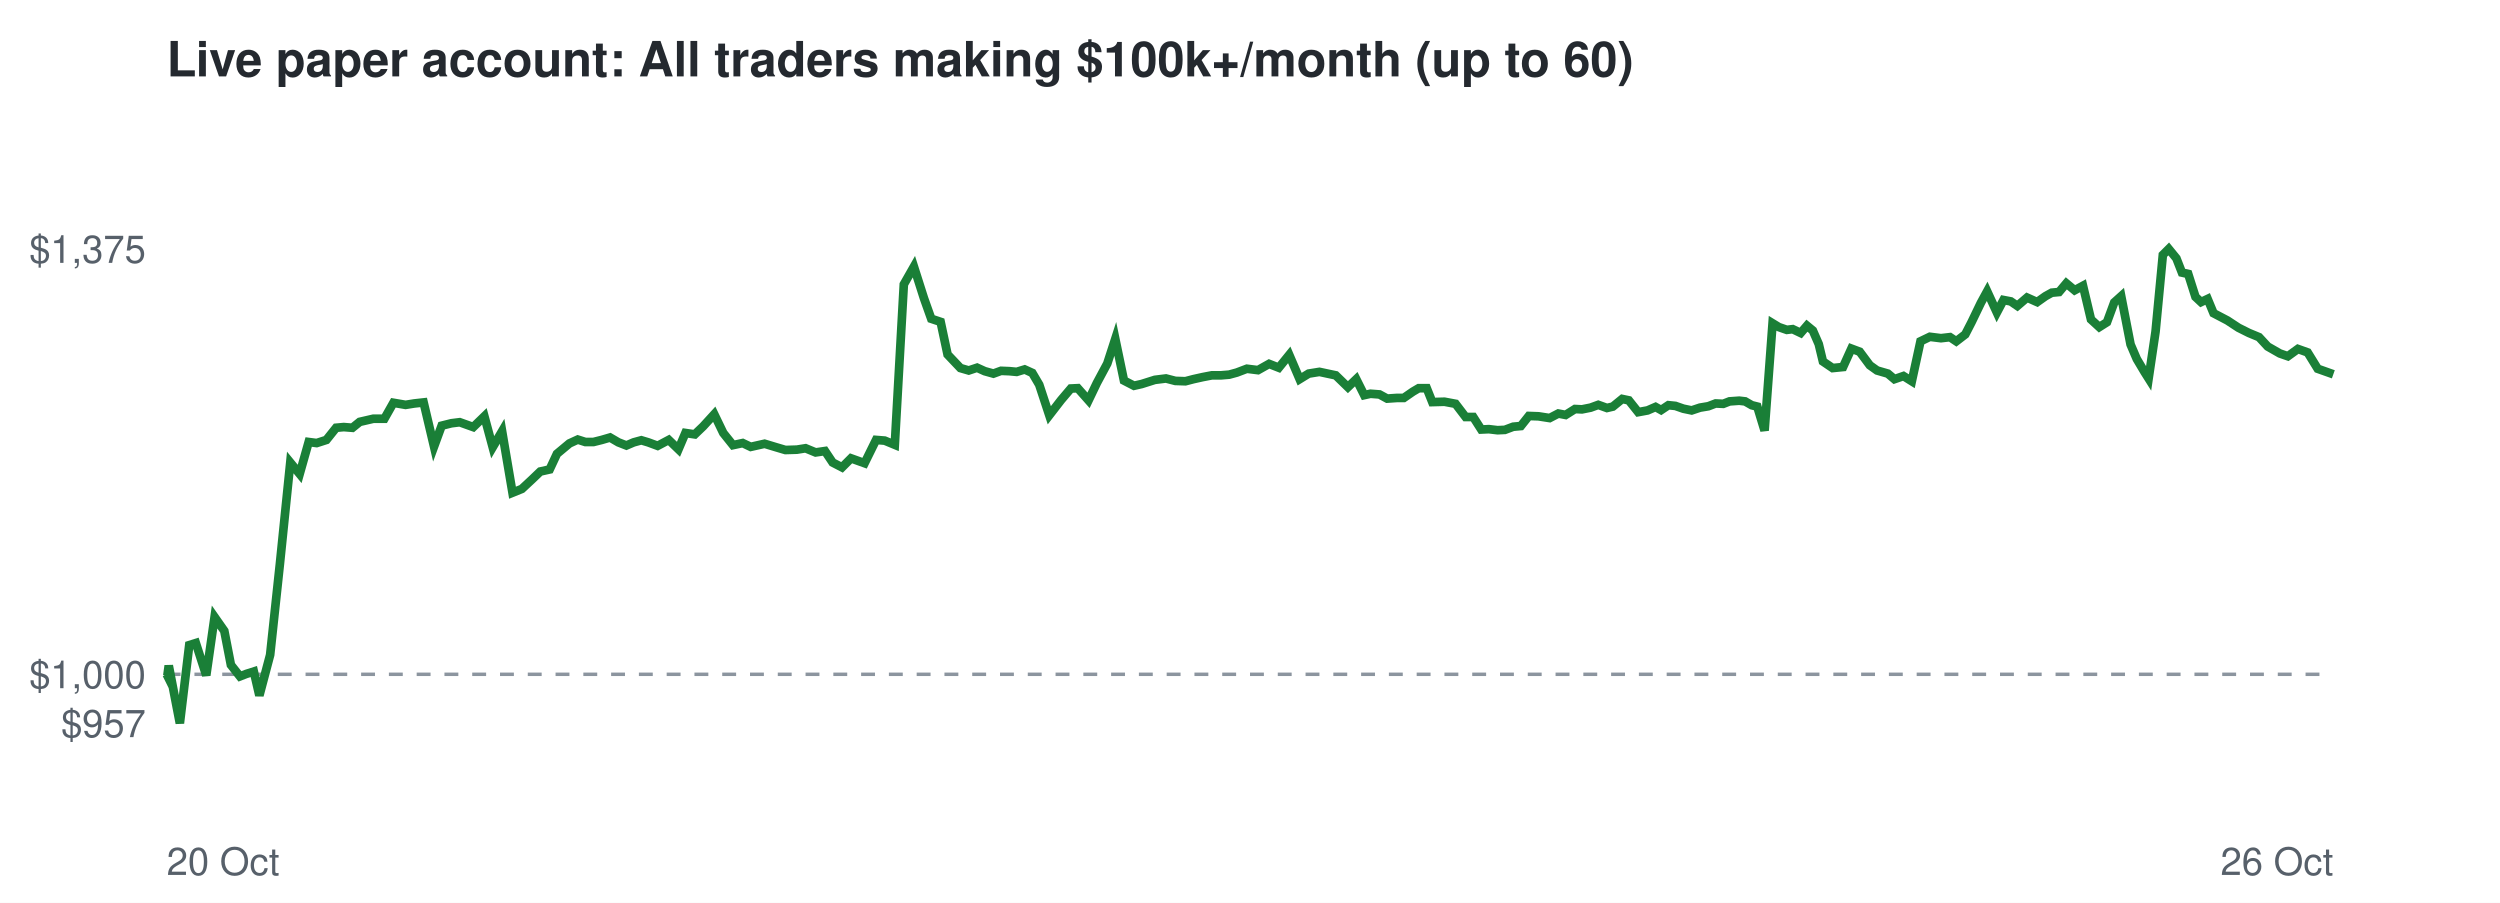
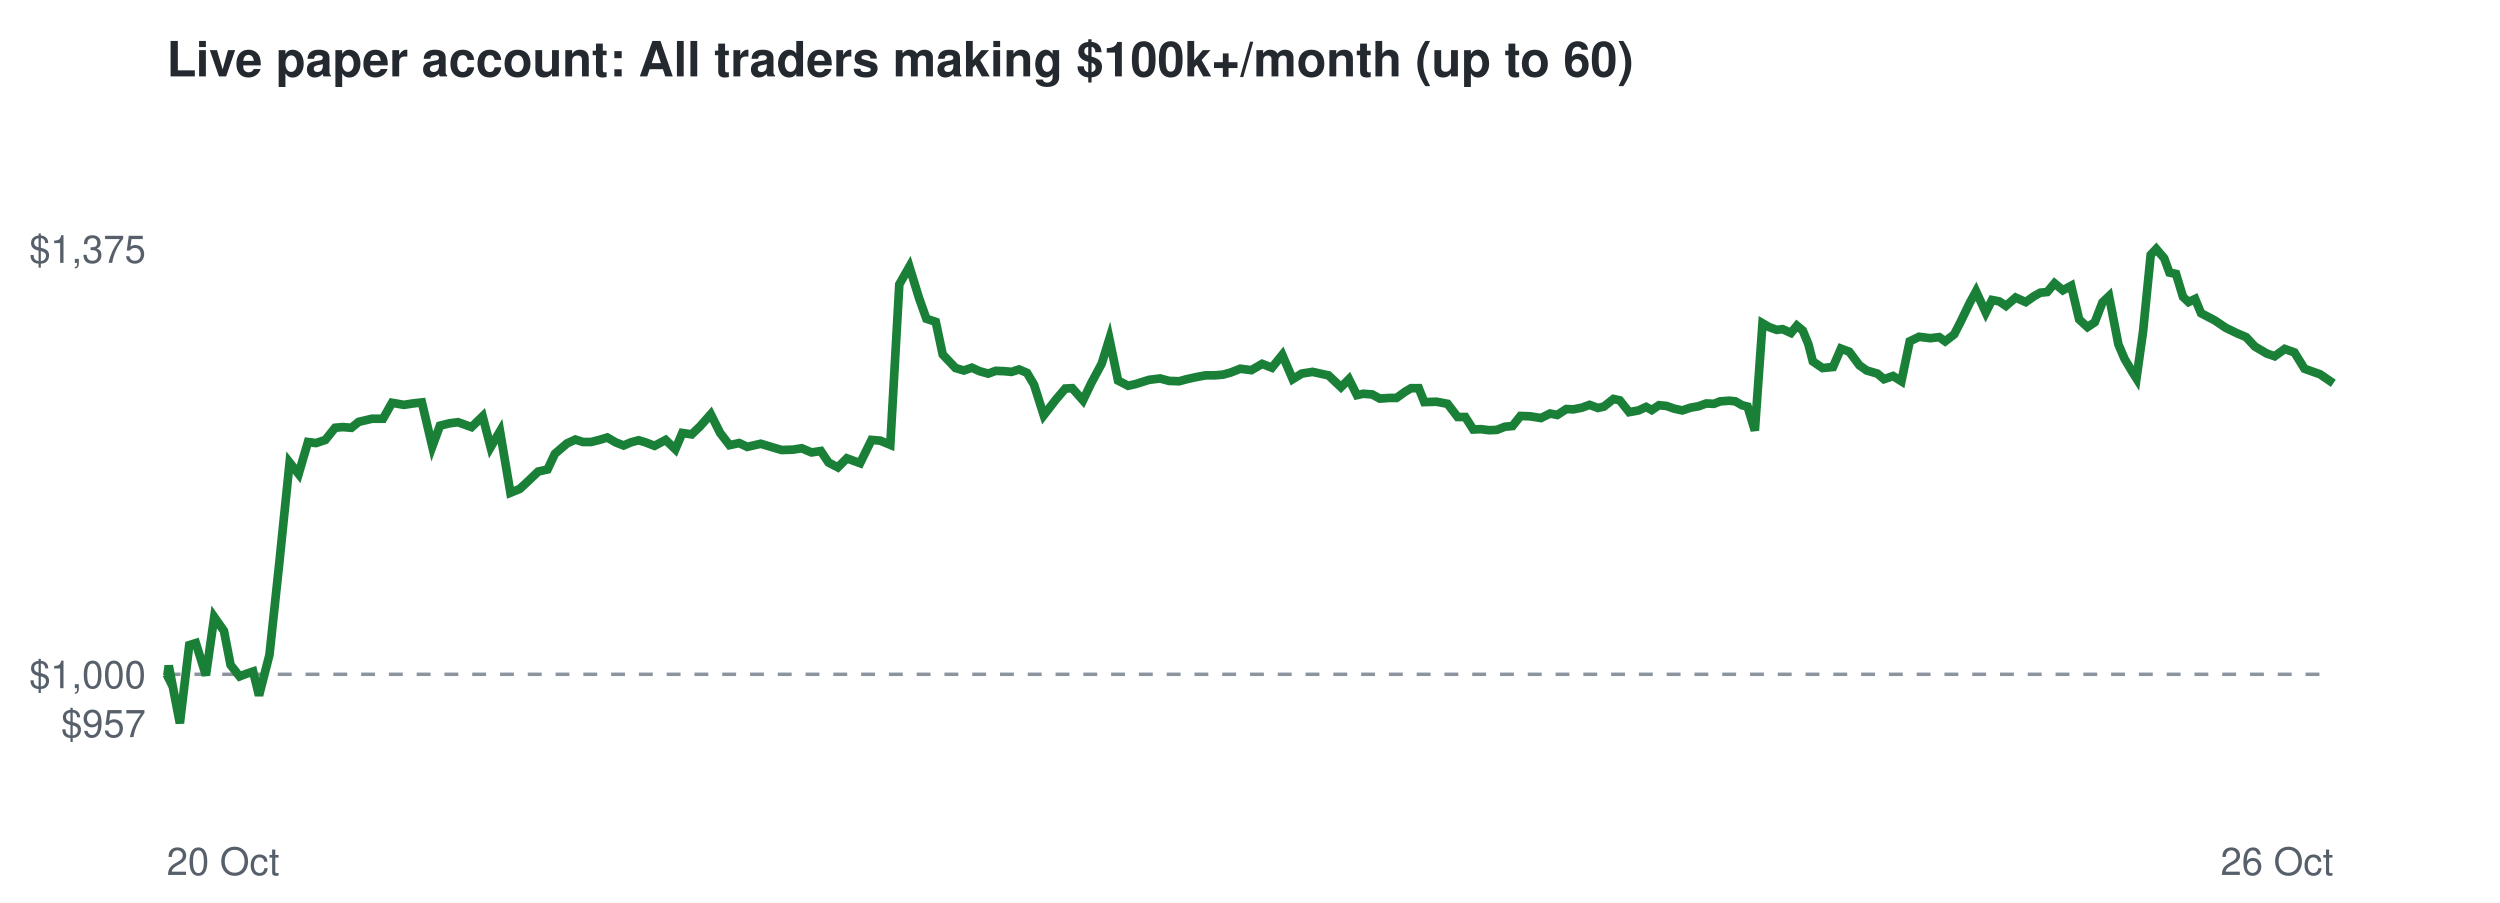
<svg xmlns="http://www.w3.org/2000/svg" viewBox="0 0 720 260" font-family="Helvetica,Arial,sans-serif">
  <rect width="720" height="260" fill="#ffffff" />
  <text x="48" y="22" font-size="14" font-weight="bold" fill="#24292f">Live paper account: All traders making $100k+/month (up to 60)</text>
  <line x1="48" x2="672" y1="194.2" y2="194.2" stroke="#8c959f" stroke-dasharray="4 4" />
  <text x="42" y="212.3" font-size="11" text-anchor="end" fill="#57606a">$957</text>
  <text x="42" y="198.2" font-size="11" text-anchor="end" fill="#57606a">$1,000</text>
  <text x="42" y="75.7" font-size="11" text-anchor="end" fill="#57606a">$1,375</text>
  <text x="48" y="252" font-size="11" fill="#57606a">20 Oct</text>
  <text x="672" y="252" font-size="11" text-anchor="end" fill="#57606a">26 Oct</text>
-   <polyline points="48.0,194.2 48.2,194.6 48.6,191.7 51.8,208.3 54.5,185.8 56.4,185.2 59.4,194.5 61.8,177.7 64.6,181.7 66.5,191.5 69.1,194.8 70.9,194.1 73.1,193.4 74.7,200.3 77.8,188.6 80.6,162.5 83.6,133.2 86.3,136.5 88.9,127.3 91.2,127.6 94.0,126.7 96.8,123.2 99.0,123.0 101.5,123.2 103.6,121.5 107.5,120.6 110.7,120.6 113.3,116.0 116.8,116.6 119.3,116.2 122.0,115.9 125.0,128.6 127.2,122.6 130.0,121.9 132.4,121.6 136.3,123.0 139.5,119.9 141.9,128.8 144.6,124.2 147.6,141.9 150.3,140.8 153.2,138.1 155.6,135.8 158.3,135.2 160.4,130.7 164.0,127.7 166.4,126.6 168.6,127.3 170.9,127.3 173.3,126.7 175.7,126.0 178.1,127.4 180.4,128.3 182.5,127.4 184.7,126.8 186.7,127.4 189.4,128.4 192.6,126.7 195.4,129.4 197.4,124.7 200.1,125.1 202.5,122.8 205.7,119.3 208.3,124.7 211.1,128.2 213.9,127.6 216.2,128.7 220.2,127.8 223.5,128.8 226.2,129.6 229.5,129.5 232.0,129.1 234.9,130.3 237.6,129.9 239.8,133.2 242.5,134.6 245.1,132.0 249.0,133.4 252.3,126.7 254.8,126.9 257.7,128.1 260.3,81.9 263.2,76.8 266.1,85.9 268.2,91.8 270.9,92.7 272.9,102.1 276.6,106.0 279.0,106.7 281.4,105.9 283.6,106.9 286.1,107.6 288.3,106.8 290.7,106.9 292.8,107.1 295.1,106.4 297.3,107.4 299.3,110.8 302.2,119.6 305.6,115.2 308.4,111.9 310.4,111.8 313.5,115.3 315.9,110.3 318.9,104.7 321.2,97.6 323.7,109.6 326.6,111.1 328.8,110.6 332.6,109.4 335.8,109.0 338.5,109.7 341.4,109.8 343.7,109.2 346.4,108.6 349.0,108.1 351.6,108.1 354.0,107.9 356.2,107.3 359.1,106.2 362.3,106.6 365.5,104.8 368.3,105.9 371.3,102.2 374.3,109.2 376.9,107.6 380.0,107.1 382.8,107.7 384.7,108.1 388.2,111.5 390.6,109.2 392.9,113.8 394.7,113.4 397.3,113.6 399.5,114.8 402.4,114.6 404.3,114.6 406.9,112.8 408.6,111.8 410.9,111.8 412.5,115.8 416.0,115.7 419.2,116.3 422.1,120.1 424.3,120.1 426.6,123.7 428.8,123.6 431.3,123.9 433.4,123.8 435.8,122.9 438.0,122.7 440.3,119.8 443.1,119.9 446.3,120.4 448.8,119.1 450.9,119.5 453.6,117.8 455.6,117.9 458.1,117.4 460.3,116.6 462.8,117.5 464.5,117.1 467.2,114.9 469.1,115.3 471.8,118.7 474.5,118.2 476.8,117.2 478.4,118.1 480.5,116.7 482.5,116.9 484.8,117.7 487.2,118.2 489.6,117.4 492.0,117.0 494.1,116.2 496.3,116.3 498.1,115.6 500.9,115.4 502.6,115.6 504.5,116.7 506.1,117.1 508.2,124.0 510.5,93.1 512.3,94.2 514.6,95.0 516.3,94.8 518.6,95.9 520.4,93.8 522.1,95.2 523.8,99.1 525.0,104.1 527.8,106.0 530.8,105.7 533.2,100.4 535.6,101.3 538.5,105.2 540.6,106.7 543.7,107.6 545.6,109.2 548.2,108.3 550.6,109.8 553.1,98.3 555.8,97.0 559.0,97.4 561.6,97.1 563.4,98.3 566.0,96.3 567.8,92.8 570.5,87.2 572.3,83.9 575.1,90.0 577.0,86.4 579.1,86.8 581.0,88.1 583.8,85.7 586.7,87.0 589.1,85.3 590.9,84.3 593.0,84.1 595.1,81.6 597.5,83.6 599.9,82.3 602.2,92.0 604.6,94.2 606.8,92.8 608.9,87.1 610.9,85.3 613.6,99.2 615.4,103.4 617.6,107.1 618.8,109.0 620.8,95.5 622.9,73.4 624.6,71.7 626.8,74.4 628.4,78.5 630.2,78.9 632.3,85.5 633.9,87.0 635.8,86.1 637.5,90.2 641.5,92.3 644.7,94.4 647.7,95.9 650.6,97.1 653.1,99.8 656.6,101.8 658.9,102.6 661.8,100.5 664.6,101.5 667.5,106.2 672.0,107.8" fill="none" stroke="#1a7f37" stroke-width="2.5" />
+   <polyline points="48.0,194.2 48.2,194.6 48.6,191.7 51.8,208.3 54.5,185.8 56.4,185.2 59.3,194.5 61.7,177.7 64.5,181.7 66.4,191.5 69.0,194.8 70.8,194.1 72.9,193.4 74.6,200.3 77.6,188.6 80.4,162.5 83.4,133.2 86.0,136.5 88.7,127.3 91.0,127.6 93.7,126.7 96.5,123.2 98.7,123.0 101.2,123.2 103.3,121.5 107.1,120.6 110.3,120.6 112.9,116.0 116.3,116.6 118.9,116.2 121.5,115.9 124.5,128.6 126.7,122.6 129.5,121.9 131.9,121.6 135.8,123.0 139.0,119.9 141.3,128.8 144.0,124.2 147.0,141.9 149.7,140.8 152.6,138.1 155.0,135.8 157.7,135.2 159.8,130.7 163.3,127.7 165.7,126.6 167.9,127.3 170.2,127.3 172.6,126.7 174.9,126.0 177.3,127.4 179.6,128.3 181.7,127.4 183.9,126.8 185.9,127.4 188.5,128.4 191.7,126.7 194.5,129.4 196.5,124.7 199.2,125.1 201.6,122.8 204.7,119.3 207.4,124.7 210.1,128.2 212.9,127.6 215.2,128.7 219.1,127.8 222.4,128.8 225.1,129.6 228.4,129.5 230.9,129.1 233.7,130.3 236.4,129.9 238.6,133.2 241.3,134.6 243.9,132.0 247.7,133.4 251.0,126.7 253.5,126.9 256.4,128.1 259.0,81.9 261.9,76.8 264.7,85.9 266.8,91.8 269.5,92.7 271.5,102.1 275.2,106.0 277.6,106.7 279.9,105.9 282.1,106.9 284.6,107.6 286.8,106.8 289.2,106.9 291.3,107.1 293.5,106.4 295.8,107.4 297.8,110.8 300.6,119.6 304.0,115.2 306.8,111.9 308.8,111.8 311.9,115.3 314.3,110.3 317.3,104.7 319.5,97.6 322.0,109.6 324.9,111.1 327.1,110.6 330.9,109.4 334.1,109.0 336.7,109.7 339.6,109.8 341.8,109.2 344.5,108.6 347.2,108.1 349.7,108.1 352.2,107.9 354.4,107.3 357.2,106.2 360.4,106.6 363.5,104.8 366.3,105.9 369.3,102.2 372.3,109.2 374.9,107.6 378.0,107.1 380.7,107.7 382.6,108.1 386.2,111.5 388.5,109.2 390.8,113.8 392.6,113.4 395.2,113.6 397.4,114.8 400.2,114.6 402.2,114.6 404.7,112.8 406.4,111.8 408.6,111.8 410.2,115.8 413.7,115.7 416.9,116.3 419.8,120.1 422.0,120.1 424.3,123.7 426.5,123.6 428.9,123.9 431.1,123.8 433.4,122.9 435.6,122.7 437.9,119.8 440.7,119.9 443.8,120.4 446.4,119.1 448.5,119.5 451.1,117.8 453.1,117.9 455.6,117.4 457.8,116.6 460.2,117.5 461.9,117.1 464.7,114.9 466.5,115.3 469.2,118.7 471.9,118.2 474.1,117.2 475.7,118.1 477.8,116.7 479.9,116.9 482.2,117.7 484.5,118.2 486.9,117.4 489.2,117.0 491.4,116.2 493.6,116.3 495.4,115.6 498.1,115.4 499.8,115.6 501.7,116.7 503.3,117.1 505.4,124.0 507.6,93.1 509.5,94.2 511.7,95.0 513.4,94.8 515.8,95.9 517.5,93.8 519.2,95.2 520.8,99.1 522.1,104.1 524.9,106.0 527.9,105.7 530.2,100.4 532.6,101.3 535.5,105.2 537.6,106.7 540.7,107.6 542.6,109.2 545.2,108.3 547.6,109.8 550.0,98.3 552.7,97.0 555.9,97.4 558.5,97.1 560.2,98.3 562.8,96.3 564.6,92.8 567.3,87.2 569.1,83.9 571.9,90.0 573.7,86.4 575.8,86.8 577.7,88.1 580.5,85.7 583.4,87.0 585.8,85.3 587.6,84.3 589.6,84.1 591.7,81.6 594.1,83.6 596.5,82.3 598.8,92.0 601.2,94.2 603.3,92.8 605.5,87.1 607.4,85.3 610.1,99.2 611.9,103.4 614.1,107.1 615.3,109.0 617.2,95.5 619.4,73.4 621.0,71.7 623.3,74.4 624.8,78.5 626.7,78.9 628.7,85.5 630.3,87.0 632.2,86.1 633.9,90.2 637.9,92.3 641.0,94.4 644.1,95.9 646.9,97.1 649.4,99.8 652.8,101.8 655.1,102.6 658.0,100.5 660.8,101.5 663.7,106.2 668.2,107.8 672.0,110.4" fill="none" stroke="#1a7f37" stroke-width="2.5" />
</svg>
